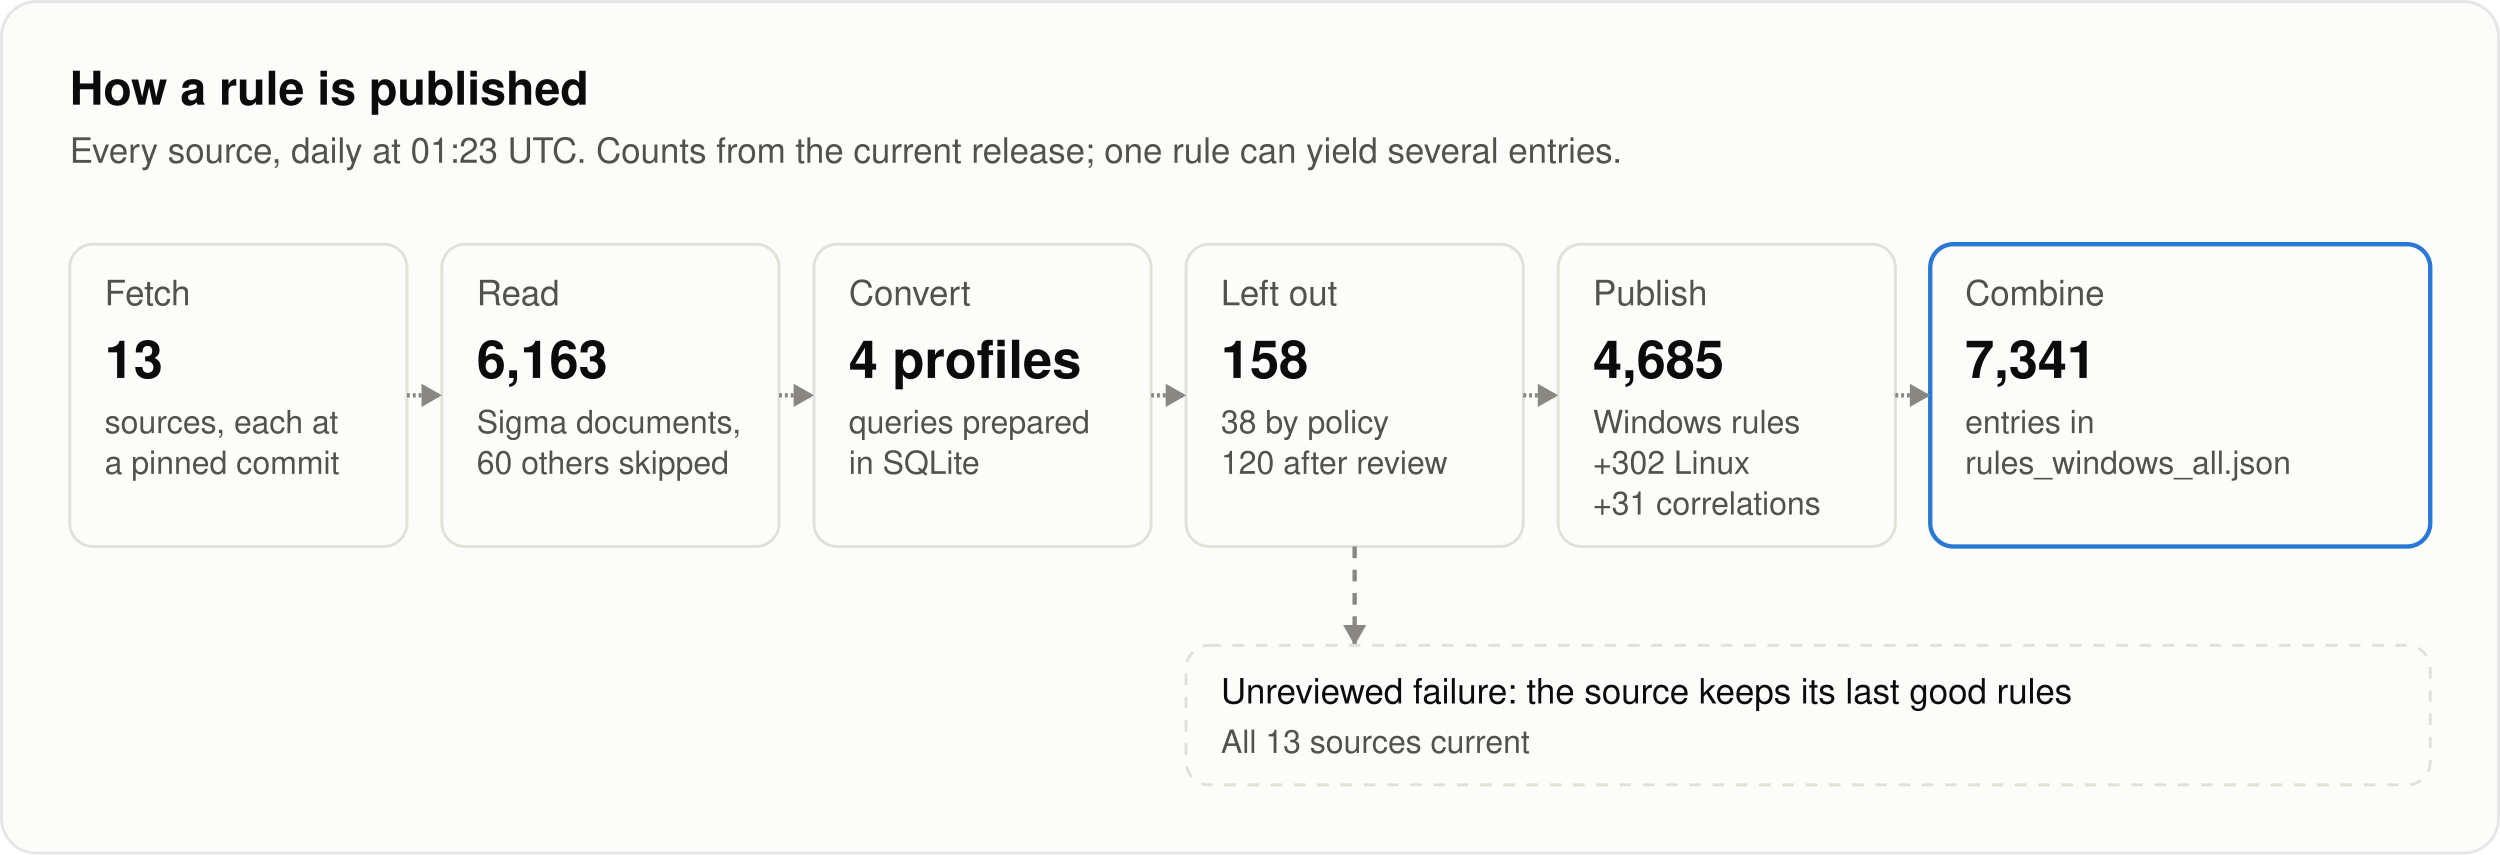
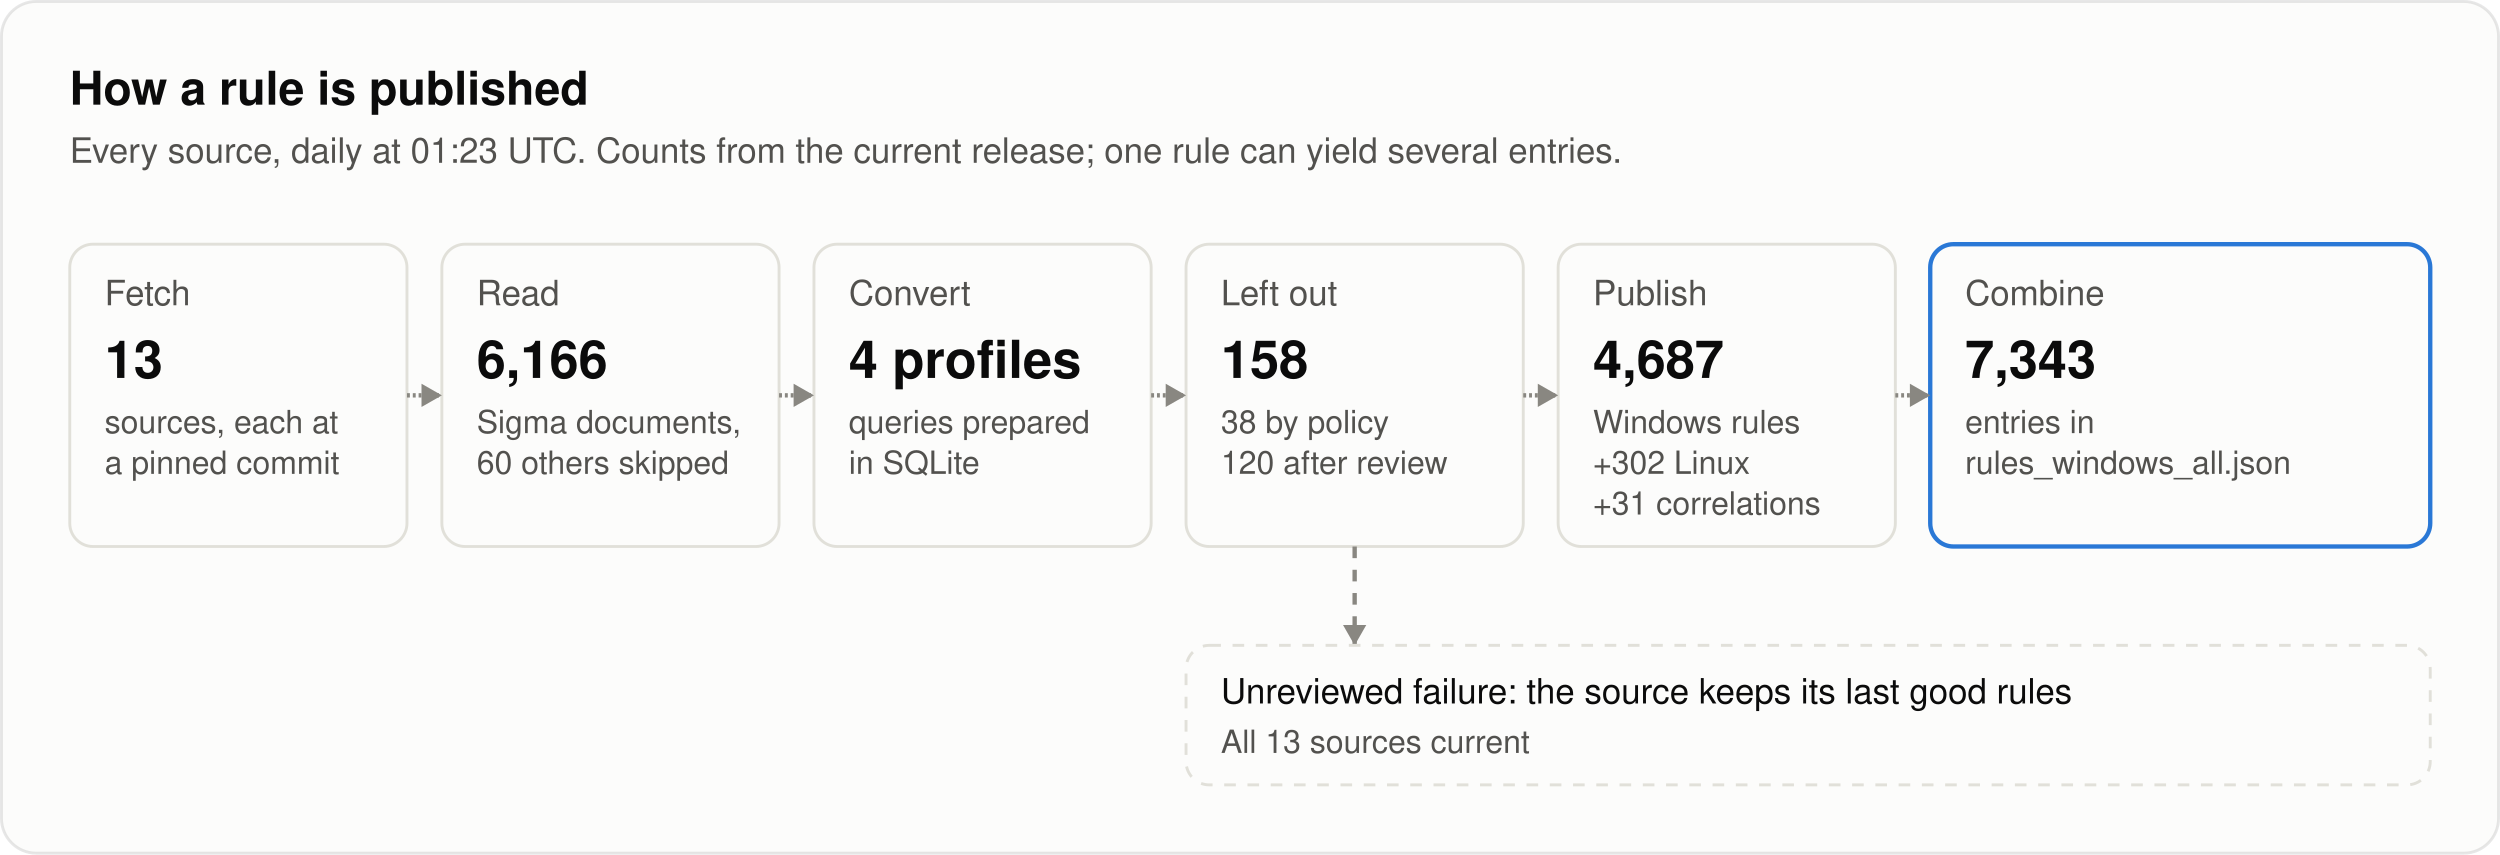
<svg xmlns="http://www.w3.org/2000/svg" width="860" height="294" viewBox="0 0 860 294" role="img" aria-labelledby="title desc">
  <style>
text { font-family: system-ui, -apple-system, "Segoe UI", Helvetica, Arial, sans-serif; fill: #0b0b0b; }
.secondary { fill: #52514e; }
.muted { fill: #898781; }
.rise { animation: rise .7s cubic-bezier(.2,.7,.2,1) backwards; }
.grow { transform-box: fill-box; transform-origin: left center; animation: grow .9s cubic-bezier(.2,.7,.2,1) backwards; }
.fade { animation: fade .5s ease-out backwards; }
.pulse { transform-box: fill-box; transform-origin: center; animation: pulse 2.4s ease-out infinite; }
.draw { stroke-dasharray: 1; animation: draw .6s cubic-bezier(.2,.7,.2,1) backwards; }
@keyframes rise { from { opacity: 0; transform: translateY(8px); } }
@keyframes draw { from { stroke-dashoffset: 1; } }
@keyframes grow { from { transform: scaleX(0); } }
@keyframes fade { from { opacity: 0; } }
@keyframes pulse { from { opacity: .5; transform: scale(1); } to { opacity: 0; transform: scale(2.8); } }
@media (prefers-reduced-motion: reduce) { * { animation: none !important; } }
</style>
  <style>@keyframes flow { 0% { opacity: 0; } 5.0% { opacity: 1; } 10.0%, 100% { opacity: 0; } } .flow { opacity: 0; animation: flow 7000ms ease-in-out infinite; } @keyframes held { 0% { opacity: 0; } 5.0% { opacity: 1; } 10.0%, 100% { opacity: 0; } } .held { opacity: 0; animation: held 7000ms ease-in-out infinite; }</style>
  <rect x="0.5" y="0.5" width="859" height="293" rx="12" fill="#fcfcfb" stroke="rgba(11,11,11,0.10)" />
  <text x="24" y="36" font-size="16" font-weight="600">How a rule is published</text>
  <text x="24" y="56" font-size="12" class="secondary">Every source, daily at 01:23 UTC. Counts from the current release; one rule can yield several entries.</text>
  <g class="rise" style="animation-delay:100ms">
    <rect x="24" y="84" width="116" height="104" rx="8" fill="#fcfcfb" stroke="#e1e0d9" />
    <text x="36" y="105" font-size="12" class="secondary">Fetch</text>
    <text x="36" y="130" font-size="18" font-weight="600">13</text>
    <text x="36" y="149" font-size="11" class="secondary">sources, each at</text>
    <text x="36" y="163" font-size="11" class="secondary">a pinned commit</text>
  </g>
  <g class="rise" style="animation-delay:260ms">
    <rect x="152" y="84" width="116" height="104" rx="8" fill="#fcfcfb" stroke="#e1e0d9" />
    <text x="164" y="105" font-size="12" class="secondary">Read</text>
-     <text x="164" y="130" font-size="18" font-weight="600">6,163</text>
+     <text x="164" y="130" font-size="18" font-weight="600">6,166</text>
    <text x="164" y="149" font-size="11" class="secondary">Sigma documents,</text>
    <text x="164" y="163" font-size="11" class="secondary">60 others skipped</text>
  </g>
  <path class="draw" style="animation-delay:340ms" pathLength="1" d="M140.0 136.0L152.0 136.0" stroke="#898781" stroke-width="1.5" fill="none" />
  <path class="fade" style="animation-delay:740ms" d="M152.0 136.0L145.0 132.0L145.0 140.0Z" fill="#898781" />
  <g class="rise" style="animation-delay:420ms">
    <rect x="280" y="84" width="116" height="104" rx="8" fill="#fcfcfb" stroke="#e1e0d9" />
    <text x="292" y="105" font-size="12" class="secondary">Convert</text>
    <text x="292" y="130" font-size="18" font-weight="600">4 profiles</text>
    <text x="292" y="149" font-size="11" class="secondary">queries prepared</text>
    <text x="292" y="163" font-size="11" class="secondary">in SQLite</text>
  </g>
  <path class="draw" style="animation-delay:500ms" pathLength="1" d="M268.0 136.0L280.0 136.0" stroke="#898781" stroke-width="1.5" fill="none" />
  <path class="fade" style="animation-delay:900ms" d="M280.0 136.0L273.0 132.0L273.0 140.0Z" fill="#898781" />
  <g class="rise" style="animation-delay:580ms">
    <rect x="408" y="84" width="116" height="104" rx="8" fill="#fcfcfb" stroke="#e1e0d9" />
    <text x="420" y="105" font-size="12" class="secondary">Left out</text>
    <text x="420" y="130" font-size="18" font-weight="600">158</text>
    <text x="420" y="149" font-size="11" class="secondary">38 by policy</text>
    <text x="420" y="163" font-size="11" class="secondary">120 after review</text>
  </g>
  <path class="draw" style="animation-delay:660ms" pathLength="1" d="M396.0 136.0L408.0 136.0" stroke="#898781" stroke-width="1.5" fill="none" />
  <path class="fade" style="animation-delay:1060ms" d="M408.0 136.0L401.0 132.0L401.0 140.0Z" fill="#898781" />
  <g class="rise" style="animation-delay:740ms">
    <rect x="536" y="84" width="116" height="104" rx="8" fill="#fcfcfb" stroke="#e1e0d9" />
    <text x="548" y="105" font-size="12" class="secondary">Publish</text>
-     <text x="548" y="130" font-size="18" font-weight="600">4,685</text>
+     <text x="548" y="130" font-size="18" font-weight="600">4,687</text>
    <text x="548" y="149" font-size="11" class="secondary">Windows rules</text>
    <text x="548" y="163" font-size="11" class="secondary">+302 Linux</text>
    <text x="548" y="177" font-size="11" class="secondary">+31 correlations</text>
  </g>
  <path class="draw" style="animation-delay:820ms" pathLength="1" d="M524.0 136.0L536.0 136.0" stroke="#898781" stroke-width="1.5" fill="none" />
  <path class="fade" style="animation-delay:1220ms" d="M536.0 136.0L529.0 132.0L529.0 140.0Z" fill="#898781" />
  <g class="rise" style="animation-delay:900ms">
    <rect x="664" y="84" width="172" height="104" rx="8" fill="#fcfcfb" stroke="#2a78d6" stroke-width="1.5" />
    <text x="676" y="105" font-size="12" class="secondary">Combine</text>
-     <text x="676" y="130" font-size="18" font-weight="600">7,341</text>
+     <text x="676" y="130" font-size="18" font-weight="600">7,343</text>
    <text x="676" y="149" font-size="11" class="secondary">entries in</text>
    <text x="676" y="163" font-size="11" class="secondary">rules_windows_all.json</text>
  </g>
  <path class="draw" style="animation-delay:980ms" pathLength="1" d="M652.0 136.0L664.0 136.0" stroke="#898781" stroke-width="1.5" fill="none" />
  <path class="fade" style="animation-delay:1380ms" d="M664.0 136.0L657.0 132.0L657.0 140.0Z" fill="#898781" />
  <path class="fade" style="animation-delay:1200ms" d="M466.0 188.0L466.0 222.0" stroke="#898781" stroke-width="1.5" fill="none" stroke-dasharray="4 4" />
  <path class="fade" style="animation-delay:1600ms" d="M466.0 222.0L462.0 215.0L470.0 215.0Z" fill="#898781" />
  <g class="rise" style="animation-delay:1300ms">
    <rect x="408" y="222" width="428" height="48" rx="8" fill="#fcfcfb" stroke="#e1e0d9" stroke-dasharray="4 4" />
    <text x="420" y="242" font-size="12">Unreviewed failure: the source keeps its last good rules</text>
    <text x="420" y="259" font-size="11" class="secondary">All 13 sources current</text>
  </g>
  <rect class="flow" style="animation-delay:2400ms" x="24" y="84" width="116" height="104" rx="8" fill="none" stroke="#2a78d6" stroke-width="2" />
  <rect class="flow" style="animation-delay:2750ms" x="152" y="84" width="116" height="104" rx="8" fill="none" stroke="#2a78d6" stroke-width="2" />
  <rect class="flow" style="animation-delay:3100ms" x="280" y="84" width="116" height="104" rx="8" fill="none" stroke="#2a78d6" stroke-width="2" />
  <rect class="flow" style="animation-delay:3450ms" x="408" y="84" width="116" height="104" rx="8" fill="none" stroke="#2a78d6" stroke-width="2" />
  <rect class="flow" style="animation-delay:3800ms" x="536" y="84" width="116" height="104" rx="8" fill="none" stroke="#2a78d6" stroke-width="2" />
  <rect class="flow" style="animation-delay:4150ms" x="664" y="84" width="172" height="104" rx="8" fill="none" stroke="#2a78d6" stroke-width="2" />
  <rect class="held" style="animation-delay:3800ms" x="408" y="222" width="428" height="48" rx="8" fill="none" stroke="#fab219" stroke-width="2" />
</svg>
